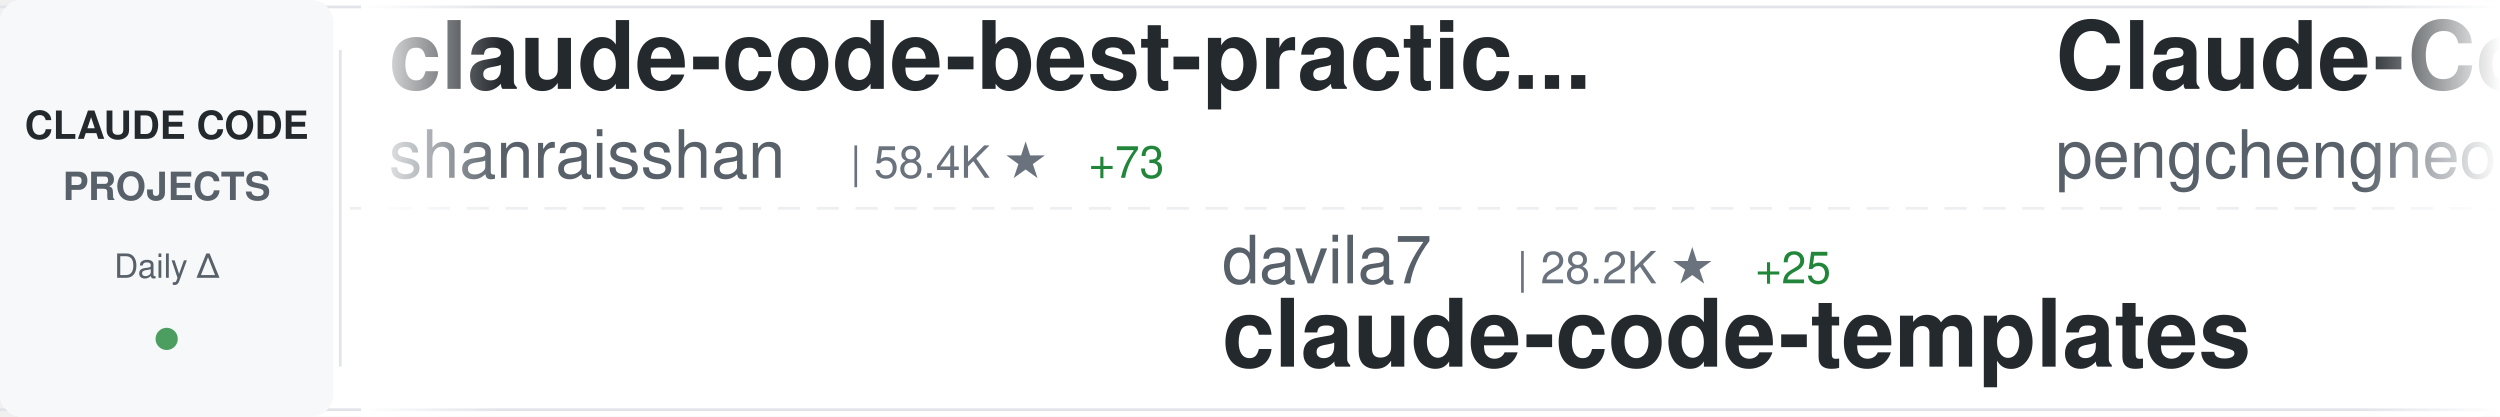
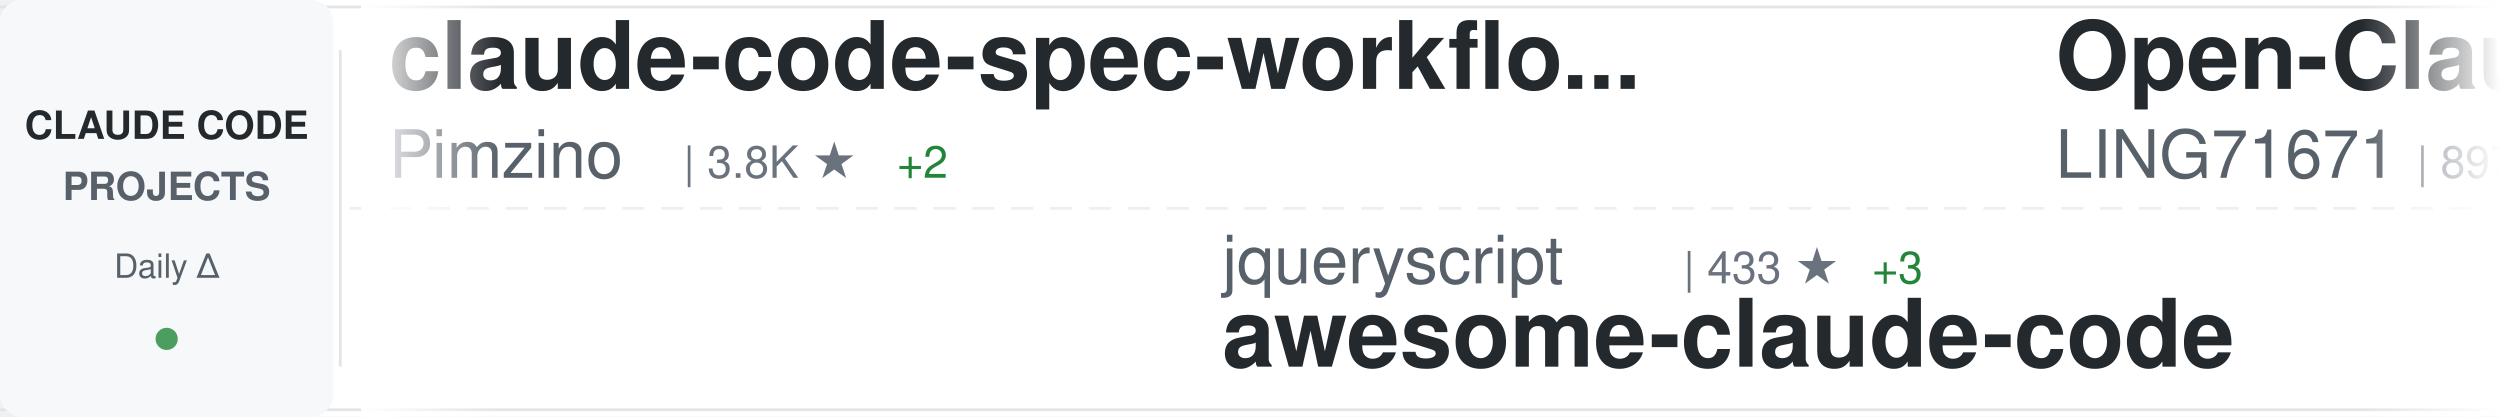
<svg xmlns="http://www.w3.org/2000/svg" width="900" height="150">
  <defs>
    <linearGradient id="awesomeLeftFade" x1="0%" y1="0%" x2="100%" y2="0%">
      <stop offset="0%" style="stop-color:#ffffff;stop-opacity:1" />
      <stop offset="100%" style="stop-color:#ffffff;stop-opacity:0" />
    </linearGradient>
    <linearGradient id="awesomeRightFade" x1="0%" y1="0%" x2="100%" y2="0%">
      <stop offset="0%" style="stop-color:#ffffff;stop-opacity:0" />
      <stop offset="100%" style="stop-color:#ffffff;stop-opacity:1" />
    </linearGradient>
  </defs>
  <rect width="900" height="150" fill="#ffffff" rx="8" />
  <rect x="0" y="2" width="900" height="1" fill="#e1e4e8" />
  <rect x="0" y="147" width="900" height="1" fill="#e1e4e8" />
  <line x1="0" y1="75" x2="900" y2="75" stroke="#e1e4e8" stroke-width="1" stroke-dasharray="8 6" opacity="0.6" />
  <rect x="0" y="0" width="120" height="150" fill="#f6f8fa" rx="8" />
  <text x="60" y="50" font-family="-apple-system, BlinkMacSystemFont, 'Segoe UI', Helvetica, Arial, sans-serif" font-size="14" font-weight="600" fill="#24292e" text-anchor="middle">CLAUDE CODE</text>
  <text x="60" y="72" font-family="-apple-system, BlinkMacSystemFont, 'Segoe UI', Helvetica, Arial, sans-serif" font-size="14" font-weight="600" fill="#586069" text-anchor="middle">PROJECTS</text>
  <text x="60" y="100" font-family="-apple-system, BlinkMacSystemFont, 'Segoe UI', Helvetica, Arial, sans-serif" font-size="12" font-weight="500" fill="#586069" text-anchor="middle">Daily Δ</text>
  <circle cx="60" cy="122" r="4" fill="#22863a" opacity="0.8" />
  <rect x="122" y="18" width="1" height="114" fill="#e1e4e8" />
  <clipPath id="awesomeTickerClip">
    <rect x="130" y="0" width="770" height="150" />
  </clipPath>
  <g clip-path="url(#awesomeTickerClip)">
    <g id="awesomeTickerItems">
      <animateTransform attributeName="transform" attributeType="XML" type="translate" from="0 0" to="-3000 0" dur="54s" repeatCount="indefinite" />
      <g transform="translate(0, 0)">
-         <text x="140" y="32" font-family="-apple-system, BlinkMacSystemFont, 'Segoe UI', Helvetica, Arial, sans-serif" font-size="34" font-weight="600" fill="#24292e">claude-code-best-practic...</text>
-         <text x="140" y="64" font-family="-apple-system, BlinkMacSystemFont, 'Segoe UI', Helvetica, Arial, sans-serif" font-size="24" font-weight="400" fill="#586069">shanraisshan</text>
-         <text x="306" y="64" font-family="-apple-system, BlinkMacSystemFont, 'Segoe UI', Helvetica, Arial, sans-serif" font-size="16" font-weight="500" fill="#6a737d">| 58.4K ★</text>
-         <text x="392" y="64" font-family="-apple-system, BlinkMacSystemFont, 'Segoe UI', Helvetica, Arial, sans-serif" font-size="16" font-weight="500" fill="#22863a"> +73</text>
+         <text x="140" y="32" font-family="-apple-system, BlinkMacSystemFont, 'Segoe UI', Helvetica, Arial, sans-serif" font-size="34" font-weight="600" fill="#24292e">claude-code-spec-workflo...</text>
+         <text x="140" y="64" font-family="-apple-system, BlinkMacSystemFont, 'Segoe UI', Helvetica, Arial, sans-serif" font-size="24" font-weight="400" fill="#586069">Pimzino</text>
+         <text x="246" y="64" font-family="-apple-system, BlinkMacSystemFont, 'Segoe UI', Helvetica, Arial, sans-serif" font-size="16" font-weight="500" fill="#6a737d">| 3.8K ★</text>
+         <text x="323" y="64" font-family="-apple-system, BlinkMacSystemFont, 'Segoe UI', Helvetica, Arial, sans-serif" font-size="16" font-weight="500" fill="#22863a"> +2</text>
      </g>
      <g transform="translate(300, 0)">
-         <text x="140" y="102" font-family="-apple-system, BlinkMacSystemFont, 'Segoe UI', Helvetica, Arial, sans-serif" font-size="24" font-weight="400" fill="#586069">davila7</text>
-         <text x="246" y="102" font-family="-apple-system, BlinkMacSystemFont, 'Segoe UI', Helvetica, Arial, sans-serif" font-size="16" font-weight="500" fill="#6a737d">| 28.2K ★</text>
-         <text x="332" y="102" font-family="-apple-system, BlinkMacSystemFont, 'Segoe UI', Helvetica, Arial, sans-serif" font-size="16" font-weight="500" fill="#22863a"> +25</text>
-         <text x="140" y="132" font-family="-apple-system, BlinkMacSystemFont, 'Segoe UI', Helvetica, Arial, sans-serif" font-size="34" font-weight="600" fill="#24292e">claude-code-templates</text>
+         <text x="140" y="102" font-family="-apple-system, BlinkMacSystemFont, 'Segoe UI', Helvetica, Arial, sans-serif" font-size="24" font-weight="400" fill="#586069">jqueryscript</text>
+         <text x="306" y="102" font-family="-apple-system, BlinkMacSystemFont, 'Segoe UI', Helvetica, Arial, sans-serif" font-size="16" font-weight="500" fill="#6a737d">| 433 ★</text>
+         <text x="374" y="102" font-family="-apple-system, BlinkMacSystemFont, 'Segoe UI', Helvetica, Arial, sans-serif" font-size="16" font-weight="500" fill="#22863a"> +3</text>
+         <text x="140" y="132" font-family="-apple-system, BlinkMacSystemFont, 'Segoe UI', Helvetica, Arial, sans-serif" font-size="34" font-weight="600" fill="#24292e">awesome-claude-code</text>
      </g>
      <g transform="translate(600, 0)">
-         <text x="140" y="32" font-family="-apple-system, BlinkMacSystemFont, 'Segoe UI', Helvetica, Arial, sans-serif" font-size="34" font-weight="600" fill="#24292e">Claude-Code</text>
-         <text x="140" y="64" font-family="-apple-system, BlinkMacSystemFont, 'Segoe UI', Helvetica, Arial, sans-serif" font-size="24" font-weight="400" fill="#586069">pengchengneo</text>
-         <text x="306" y="64" font-family="-apple-system, BlinkMacSystemFont, 'Segoe UI', Helvetica, Arial, sans-serif" font-size="16" font-weight="500" fill="#6a737d">| 1.6K ★</text>
-         <text x="383" y="64" font-family="-apple-system, BlinkMacSystemFont, 'Segoe UI', Helvetica, Arial, sans-serif" font-size="16" font-weight="500" fill="#22863a"> +3</text>
+         <text x="140" y="32" font-family="-apple-system, BlinkMacSystemFont, 'Segoe UI', Helvetica, Arial, sans-serif" font-size="34" font-weight="600" fill="#24292e">Open-ClaudeCode</text>
+         <text x="140" y="64" font-family="-apple-system, BlinkMacSystemFont, 'Segoe UI', Helvetica, Arial, sans-serif" font-size="24" font-weight="400" fill="#586069">LING71671</text>
+         <text x="270" y="64" font-family="-apple-system, BlinkMacSystemFont, 'Segoe UI', Helvetica, Arial, sans-serif" font-size="16" font-weight="500" fill="#6a737d">| 897 ★</text>
+         <text x="338" y="64" font-family="-apple-system, BlinkMacSystemFont, 'Segoe UI', Helvetica, Arial, sans-serif" font-size="16" font-weight="500" fill="#22863a"> +2</text>
      </g>
      <g transform="translate(900, 0)">
-         <text x="140" y="102" font-family="-apple-system, BlinkMacSystemFont, 'Segoe UI', Helvetica, Arial, sans-serif" font-size="24" font-weight="400" fill="#586069">anthropics</text>
-         <text x="282" y="102" font-family="-apple-system, BlinkMacSystemFont, 'Segoe UI', Helvetica, Arial, sans-serif" font-size="16" font-weight="500" fill="#6a737d">| 153.3K ★</text>
-         <text x="377" y="102" font-family="-apple-system, BlinkMacSystemFont, 'Segoe UI', Helvetica, Arial, sans-serif" font-size="16" font-weight="500" fill="#22863a"> +342</text>
-         <text x="140" y="132" font-family="-apple-system, BlinkMacSystemFont, 'Segoe UI', Helvetica, Arial, sans-serif" font-size="34" font-weight="600" fill="#24292e">skills</text>
+         <text x="140" y="102" font-family="-apple-system, BlinkMacSystemFont, 'Segoe UI', Helvetica, Arial, sans-serif" font-size="24" font-weight="400" fill="#586069">frankbria</text>
+         <text x="270" y="102" font-family="-apple-system, BlinkMacSystemFont, 'Segoe UI', Helvetica, Arial, sans-serif" font-size="16" font-weight="500" fill="#6a737d">| 9.4K ★</text>
+         <text x="347" y="102" font-family="-apple-system, BlinkMacSystemFont, 'Segoe UI', Helvetica, Arial, sans-serif" font-size="16" font-weight="500" fill="#22863a"> +15</text>
+         <text x="140" y="132" font-family="-apple-system, BlinkMacSystemFont, 'Segoe UI', Helvetica, Arial, sans-serif" font-size="34" font-weight="600" fill="#24292e">ralph-claude-code</text>
      </g>
      <g transform="translate(1200, 0)">
-         <text x="140" y="32" font-family="-apple-system, BlinkMacSystemFont, 'Segoe UI', Helvetica, Arial, sans-serif" font-size="34" font-weight="600" fill="#24292e">claude-code-hooks-master...</text>
-         <text x="140" y="64" font-family="-apple-system, BlinkMacSystemFont, 'Segoe UI', Helvetica, Arial, sans-serif" font-size="24" font-weight="400" fill="#586069">disler</text>
-         <text x="234" y="64" font-family="-apple-system, BlinkMacSystemFont, 'Segoe UI', Helvetica, Arial, sans-serif" font-size="16" font-weight="500" fill="#6a737d">| 3.8K ★</text>
-         <text x="311" y="64" font-family="-apple-system, BlinkMacSystemFont, 'Segoe UI', Helvetica, Arial, sans-serif" font-size="16" font-weight="500" fill="#22863a"> +3</text>
+         <text x="140" y="32" font-family="-apple-system, BlinkMacSystemFont, 'Segoe UI', Helvetica, Arial, sans-serif" font-size="34" font-weight="600" fill="#24292e">Claude-Code-Usage-Monito...</text>
+         <text x="140" y="64" font-family="-apple-system, BlinkMacSystemFont, 'Segoe UI', Helvetica, Arial, sans-serif" font-size="24" font-weight="400" fill="#586069">Maciek-roboblog</text>
+         <text x="342" y="64" font-family="-apple-system, BlinkMacSystemFont, 'Segoe UI', Helvetica, Arial, sans-serif" font-size="16" font-weight="500" fill="#6a737d">| 8.2K ★</text>
+         <text x="419" y="64" font-family="-apple-system, BlinkMacSystemFont, 'Segoe UI', Helvetica, Arial, sans-serif" font-size="16" font-weight="500" fill="#22863a"> +10</text>
      </g>
      <g transform="translate(1500, 0)">
-         <text x="140" y="102" font-family="-apple-system, BlinkMacSystemFont, 'Segoe UI', Helvetica, Arial, sans-serif" font-size="24" font-weight="400" fill="#586069">sugyan</text>
-         <text x="234" y="102" font-family="-apple-system, BlinkMacSystemFont, 'Segoe UI', Helvetica, Arial, sans-serif" font-size="16" font-weight="500" fill="#6a737d">| 1.1K ★</text>
-         <text x="140" y="132" font-family="-apple-system, BlinkMacSystemFont, 'Segoe UI', Helvetica, Arial, sans-serif" font-size="34" font-weight="600" fill="#24292e">claude-code-webui</text>
+         <text x="140" y="102" font-family="-apple-system, BlinkMacSystemFont, 'Segoe UI', Helvetica, Arial, sans-serif" font-size="24" font-weight="400" fill="#586069">Donchitos</text>
+         <text x="270" y="102" font-family="-apple-system, BlinkMacSystemFont, 'Segoe UI', Helvetica, Arial, sans-serif" font-size="16" font-weight="500" fill="#6a737d">| 22.0K ★</text>
+         <text x="356" y="102" font-family="-apple-system, BlinkMacSystemFont, 'Segoe UI', Helvetica, Arial, sans-serif" font-size="16" font-weight="500" fill="#22863a"> +36</text>
+         <text x="140" y="132" font-family="-apple-system, BlinkMacSystemFont, 'Segoe UI', Helvetica, Arial, sans-serif" font-size="34" font-weight="600" fill="#24292e">Claude-Code-Game-Studios</text>
      </g>
      <g transform="translate(1800, 0)">
-         <text x="140" y="32" font-family="-apple-system, BlinkMacSystemFont, 'Segoe UI', Helvetica, Arial, sans-serif" font-size="34" font-weight="600" fill="#24292e">claude-coder</text>
-         <text x="140" y="64" font-family="-apple-system, BlinkMacSystemFont, 'Segoe UI', Helvetica, Arial, sans-serif" font-size="24" font-weight="400" fill="#586069">kodu-ai</text>
-         <text x="246" y="64" font-family="-apple-system, BlinkMacSystemFont, 'Segoe UI', Helvetica, Arial, sans-serif" font-size="16" font-weight="500" fill="#6a737d">| 5.3K ★</text>
+         <text x="140" y="32" font-family="-apple-system, BlinkMacSystemFont, 'Segoe UI', Helvetica, Arial, sans-serif" font-size="34" font-weight="600" fill="#24292e">ClaudeCode</text>
+         <text x="140" y="64" font-family="-apple-system, BlinkMacSystemFont, 'Segoe UI', Helvetica, Arial, sans-serif" font-size="24" font-weight="400" fill="#586069">guanshan</text>
+         <text x="258" y="64" font-family="-apple-system, BlinkMacSystemFont, 'Segoe UI', Helvetica, Arial, sans-serif" font-size="16" font-weight="500" fill="#6a737d">| 60 ★</text>
+       </g>
+       <g transform="translate(2100, 0)">
+         <text x="140" y="102" font-family="-apple-system, BlinkMacSystemFont, 'Segoe UI', Helvetica, Arial, sans-serif" font-size="24" font-weight="400" fill="#586069">pengchengneo</text>
+         <text x="306" y="102" font-family="-apple-system, BlinkMacSystemFont, 'Segoe UI', Helvetica, Arial, sans-serif" font-size="16" font-weight="500" fill="#6a737d">| 1.6K ★</text>
+         <text x="383" y="102" font-family="-apple-system, BlinkMacSystemFont, 'Segoe UI', Helvetica, Arial, sans-serif" font-size="16" font-weight="500" fill="#22863a"> +3</text>
+         <text x="140" y="132" font-family="-apple-system, BlinkMacSystemFont, 'Segoe UI', Helvetica, Arial, sans-serif" font-size="34" font-weight="600" fill="#24292e">Claude-Code</text>
+       </g>
+       <g transform="translate(2400, 0)">
+         <text x="140" y="32" font-family="-apple-system, BlinkMacSystemFont, 'Segoe UI', Helvetica, Arial, sans-serif" font-size="34" font-weight="600" fill="#24292e">claude-code-webui</text>
+         <text x="140" y="64" font-family="-apple-system, BlinkMacSystemFont, 'Segoe UI', Helvetica, Arial, sans-serif" font-size="24" font-weight="400" fill="#586069">sugyan</text>
+         <text x="234" y="64" font-family="-apple-system, BlinkMacSystemFont, 'Segoe UI', Helvetica, Arial, sans-serif" font-size="16" font-weight="500" fill="#6a737d">| 1.1K ★</text>
+       </g>
+       <g transform="translate(2700, 0)">
+         <text x="140" y="102" font-family="-apple-system, BlinkMacSystemFont, 'Segoe UI', Helvetica, Arial, sans-serif" font-size="24" font-weight="400" fill="#586069">Yeachan-Heo</text>
+         <text x="294" y="102" font-family="-apple-system, BlinkMacSystemFont, 'Segoe UI', Helvetica, Arial, sans-serif" font-size="16" font-weight="500" fill="#6a737d">| 36.7K ★</text>
+         <text x="380" y="102" font-family="-apple-system, BlinkMacSystemFont, 'Segoe UI', Helvetica, Arial, sans-serif" font-size="16" font-weight="500" fill="#22863a"> +43</text>
+         <text x="140" y="132" font-family="-apple-system, BlinkMacSystemFont, 'Segoe UI', Helvetica, Arial, sans-serif" font-size="34" font-weight="600" fill="#24292e">oh-my-claudecode</text>
+       </g>
+       <g transform="translate(3000, 0)">
+         <text x="140" y="32" font-family="-apple-system, BlinkMacSystemFont, 'Segoe UI', Helvetica, Arial, sans-serif" font-size="34" font-weight="600" fill="#24292e">claude-code-spec-workflo...</text>
+         <text x="140" y="64" font-family="-apple-system, BlinkMacSystemFont, 'Segoe UI', Helvetica, Arial, sans-serif" font-size="24" font-weight="400" fill="#586069">Pimzino</text>
+         <text x="246" y="64" font-family="-apple-system, BlinkMacSystemFont, 'Segoe UI', Helvetica, Arial, sans-serif" font-size="16" font-weight="500" fill="#6a737d">| 3.8K ★</text>
        <text x="323" y="64" font-family="-apple-system, BlinkMacSystemFont, 'Segoe UI', Helvetica, Arial, sans-serif" font-size="16" font-weight="500" fill="#22863a"> +2</text>
      </g>
-       <g transform="translate(2100, 0)">
-         <text x="140" y="102" font-family="-apple-system, BlinkMacSystemFont, 'Segoe UI', Helvetica, Arial, sans-serif" font-size="24" font-weight="400" fill="#586069">Yeachan-Heo</text>
-         <text x="294" y="102" font-family="-apple-system, BlinkMacSystemFont, 'Segoe UI', Helvetica, Arial, sans-serif" font-size="16" font-weight="500" fill="#6a737d">| 36.7K ★</text>
-         <text x="380" y="102" font-family="-apple-system, BlinkMacSystemFont, 'Segoe UI', Helvetica, Arial, sans-serif" font-size="16" font-weight="500" fill="#22863a"> +39</text>
-         <text x="140" y="132" font-family="-apple-system, BlinkMacSystemFont, 'Segoe UI', Helvetica, Arial, sans-serif" font-size="34" font-weight="600" fill="#24292e">oh-my-claudecode</text>
-       </g>
-       <g transform="translate(2400, 0)">
-         <text x="140" y="32" font-family="-apple-system, BlinkMacSystemFont, 'Segoe UI', Helvetica, Arial, sans-serif" font-size="34" font-weight="600" fill="#24292e">claude-code-engineering</text>
-         <text x="140" y="64" font-family="-apple-system, BlinkMacSystemFont, 'Segoe UI', Helvetica, Arial, sans-serif" font-size="24" font-weight="400" fill="#586069">huangjia2019</text>
-         <text x="306" y="64" font-family="-apple-system, BlinkMacSystemFont, 'Segoe UI', Helvetica, Arial, sans-serif" font-size="16" font-weight="500" fill="#6a737d">| 862 ★</text>
-         <text x="374" y="64" font-family="-apple-system, BlinkMacSystemFont, 'Segoe UI', Helvetica, Arial, sans-serif" font-size="16" font-weight="500" fill="#22863a"> +3</text>
-       </g>
-       <g transform="translate(2700, 0)">
-         <text x="140" y="102" font-family="-apple-system, BlinkMacSystemFont, 'Segoe UI', Helvetica, Arial, sans-serif" font-size="24" font-weight="400" fill="#586069">shareAI-lab</text>
-         <text x="294" y="102" font-family="-apple-system, BlinkMacSystemFont, 'Segoe UI', Helvetica, Arial, sans-serif" font-size="16" font-weight="500" fill="#6a737d">| 67.6K ★</text>
-         <text x="380" y="102" font-family="-apple-system, BlinkMacSystemFont, 'Segoe UI', Helvetica, Arial, sans-serif" font-size="16" font-weight="500" fill="#22863a"> +88</text>
-         <text x="140" y="132" font-family="-apple-system, BlinkMacSystemFont, 'Segoe UI', Helvetica, Arial, sans-serif" font-size="34" font-weight="600" fill="#24292e">learn-claude-code</text>
-       </g>
-       <g transform="translate(3000, 0)">
-         <text x="140" y="32" font-family="-apple-system, BlinkMacSystemFont, 'Segoe UI', Helvetica, Arial, sans-serif" font-size="34" font-weight="600" fill="#24292e">claude-code-best-practic...</text>
-         <text x="140" y="64" font-family="-apple-system, BlinkMacSystemFont, 'Segoe UI', Helvetica, Arial, sans-serif" font-size="24" font-weight="400" fill="#586069">shanraisshan</text>
-         <text x="306" y="64" font-family="-apple-system, BlinkMacSystemFont, 'Segoe UI', Helvetica, Arial, sans-serif" font-size="16" font-weight="500" fill="#6a737d">| 58.4K ★</text>
-         <text x="392" y="64" font-family="-apple-system, BlinkMacSystemFont, 'Segoe UI', Helvetica, Arial, sans-serif" font-size="16" font-weight="500" fill="#22863a"> +73</text>
-       </g>
      <g transform="translate(3300, 0)">
-         <text x="140" y="102" font-family="-apple-system, BlinkMacSystemFont, 'Segoe UI', Helvetica, Arial, sans-serif" font-size="24" font-weight="400" fill="#586069">davila7</text>
-         <text x="246" y="102" font-family="-apple-system, BlinkMacSystemFont, 'Segoe UI', Helvetica, Arial, sans-serif" font-size="16" font-weight="500" fill="#6a737d">| 28.2K ★</text>
-         <text x="332" y="102" font-family="-apple-system, BlinkMacSystemFont, 'Segoe UI', Helvetica, Arial, sans-serif" font-size="16" font-weight="500" fill="#22863a"> +25</text>
-         <text x="140" y="132" font-family="-apple-system, BlinkMacSystemFont, 'Segoe UI', Helvetica, Arial, sans-serif" font-size="34" font-weight="600" fill="#24292e">claude-code-templates</text>
+         <text x="140" y="102" font-family="-apple-system, BlinkMacSystemFont, 'Segoe UI', Helvetica, Arial, sans-serif" font-size="24" font-weight="400" fill="#586069">jqueryscript</text>
+         <text x="306" y="102" font-family="-apple-system, BlinkMacSystemFont, 'Segoe UI', Helvetica, Arial, sans-serif" font-size="16" font-weight="500" fill="#6a737d">| 433 ★</text>
+         <text x="374" y="102" font-family="-apple-system, BlinkMacSystemFont, 'Segoe UI', Helvetica, Arial, sans-serif" font-size="16" font-weight="500" fill="#22863a"> +3</text>
+         <text x="140" y="132" font-family="-apple-system, BlinkMacSystemFont, 'Segoe UI', Helvetica, Arial, sans-serif" font-size="34" font-weight="600" fill="#24292e">awesome-claude-code</text>
      </g>
      <g transform="translate(3600, 0)">
-         <text x="140" y="32" font-family="-apple-system, BlinkMacSystemFont, 'Segoe UI', Helvetica, Arial, sans-serif" font-size="34" font-weight="600" fill="#24292e">Claude-Code</text>
-         <text x="140" y="64" font-family="-apple-system, BlinkMacSystemFont, 'Segoe UI', Helvetica, Arial, sans-serif" font-size="24" font-weight="400" fill="#586069">pengchengneo</text>
-         <text x="306" y="64" font-family="-apple-system, BlinkMacSystemFont, 'Segoe UI', Helvetica, Arial, sans-serif" font-size="16" font-weight="500" fill="#6a737d">| 1.6K ★</text>
-         <text x="383" y="64" font-family="-apple-system, BlinkMacSystemFont, 'Segoe UI', Helvetica, Arial, sans-serif" font-size="16" font-weight="500" fill="#22863a"> +3</text>
+         <text x="140" y="32" font-family="-apple-system, BlinkMacSystemFont, 'Segoe UI', Helvetica, Arial, sans-serif" font-size="34" font-weight="600" fill="#24292e">Open-ClaudeCode</text>
+         <text x="140" y="64" font-family="-apple-system, BlinkMacSystemFont, 'Segoe UI', Helvetica, Arial, sans-serif" font-size="24" font-weight="400" fill="#586069">LING71671</text>
+         <text x="270" y="64" font-family="-apple-system, BlinkMacSystemFont, 'Segoe UI', Helvetica, Arial, sans-serif" font-size="16" font-weight="500" fill="#6a737d">| 897 ★</text>
+         <text x="338" y="64" font-family="-apple-system, BlinkMacSystemFont, 'Segoe UI', Helvetica, Arial, sans-serif" font-size="16" font-weight="500" fill="#22863a"> +2</text>
      </g>
      <g transform="translate(3900, 0)">
-         <text x="140" y="102" font-family="-apple-system, BlinkMacSystemFont, 'Segoe UI', Helvetica, Arial, sans-serif" font-size="24" font-weight="400" fill="#586069">anthropics</text>
-         <text x="282" y="102" font-family="-apple-system, BlinkMacSystemFont, 'Segoe UI', Helvetica, Arial, sans-serif" font-size="16" font-weight="500" fill="#6a737d">| 153.3K ★</text>
-         <text x="377" y="102" font-family="-apple-system, BlinkMacSystemFont, 'Segoe UI', Helvetica, Arial, sans-serif" font-size="16" font-weight="500" fill="#22863a"> +342</text>
-         <text x="140" y="132" font-family="-apple-system, BlinkMacSystemFont, 'Segoe UI', Helvetica, Arial, sans-serif" font-size="34" font-weight="600" fill="#24292e">skills</text>
+         <text x="140" y="102" font-family="-apple-system, BlinkMacSystemFont, 'Segoe UI', Helvetica, Arial, sans-serif" font-size="24" font-weight="400" fill="#586069">frankbria</text>
+         <text x="270" y="102" font-family="-apple-system, BlinkMacSystemFont, 'Segoe UI', Helvetica, Arial, sans-serif" font-size="16" font-weight="500" fill="#6a737d">| 9.4K ★</text>
+         <text x="347" y="102" font-family="-apple-system, BlinkMacSystemFont, 'Segoe UI', Helvetica, Arial, sans-serif" font-size="16" font-weight="500" fill="#22863a"> +15</text>
+         <text x="140" y="132" font-family="-apple-system, BlinkMacSystemFont, 'Segoe UI', Helvetica, Arial, sans-serif" font-size="34" font-weight="600" fill="#24292e">ralph-claude-code</text>
      </g>
    </g>
  </g>
  <rect x="130" y="0" width="50" height="150" fill="url(#awesomeLeftFade)" />
  <rect x="850" y="0" width="50" height="150" fill="url(#awesomeRightFade)" />
</svg>
